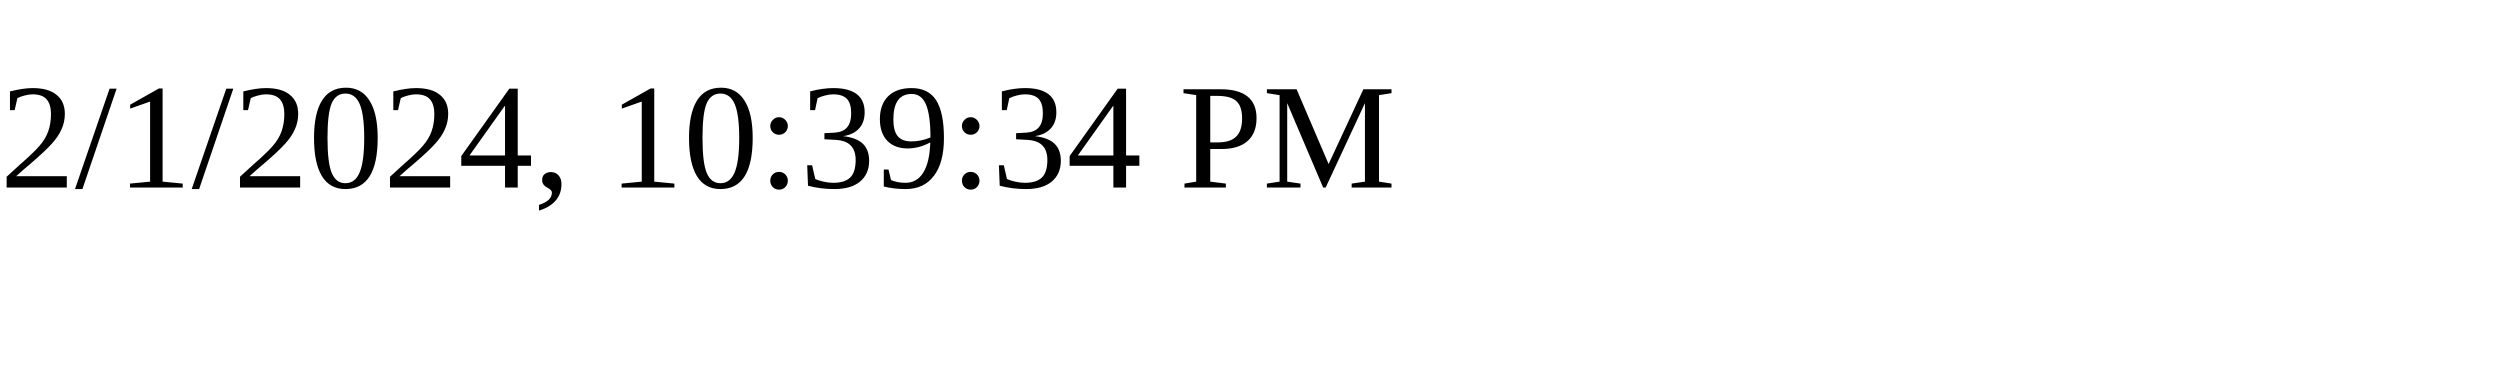
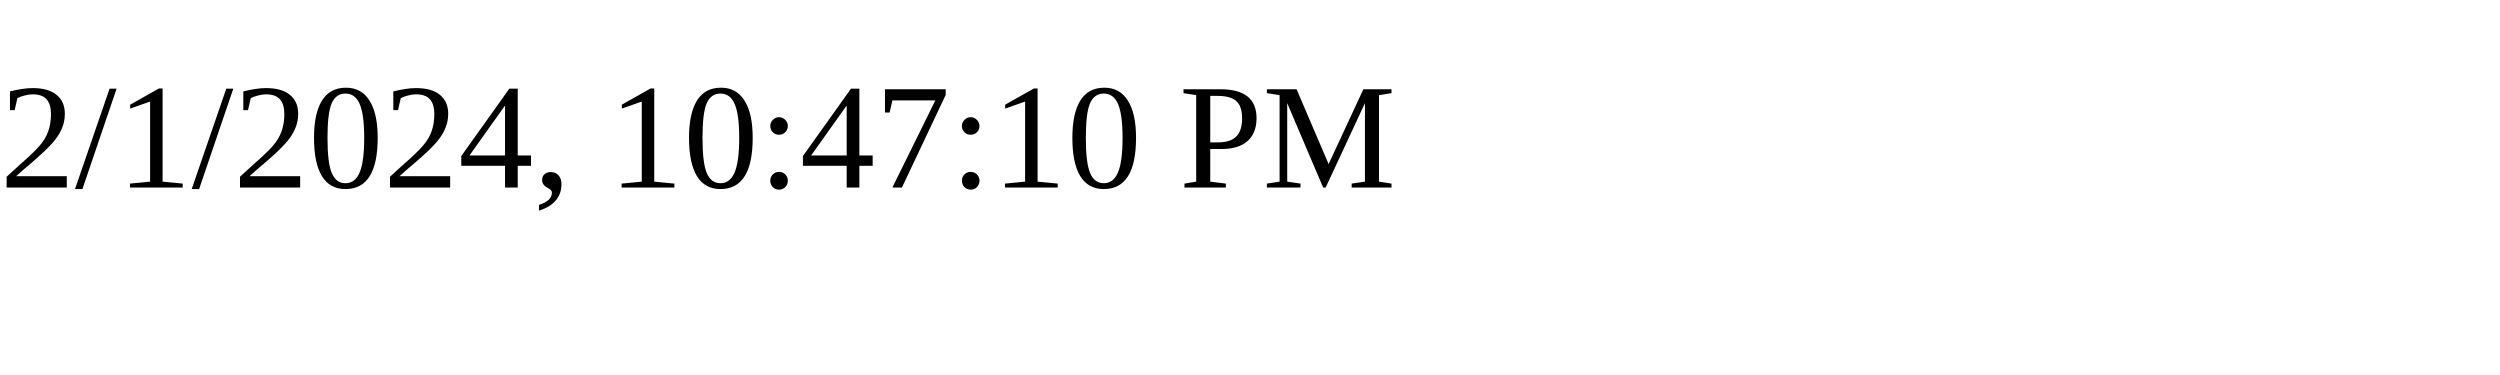
<svg xmlns="http://www.w3.org/2000/svg" height="30" width="200">
-   <text x="0" y="15">2/1/2024, 10:39:34 PM</text>
+   <text x="0" y="15">2/1/2024, 10:47:10 PM</text>
</svg>
